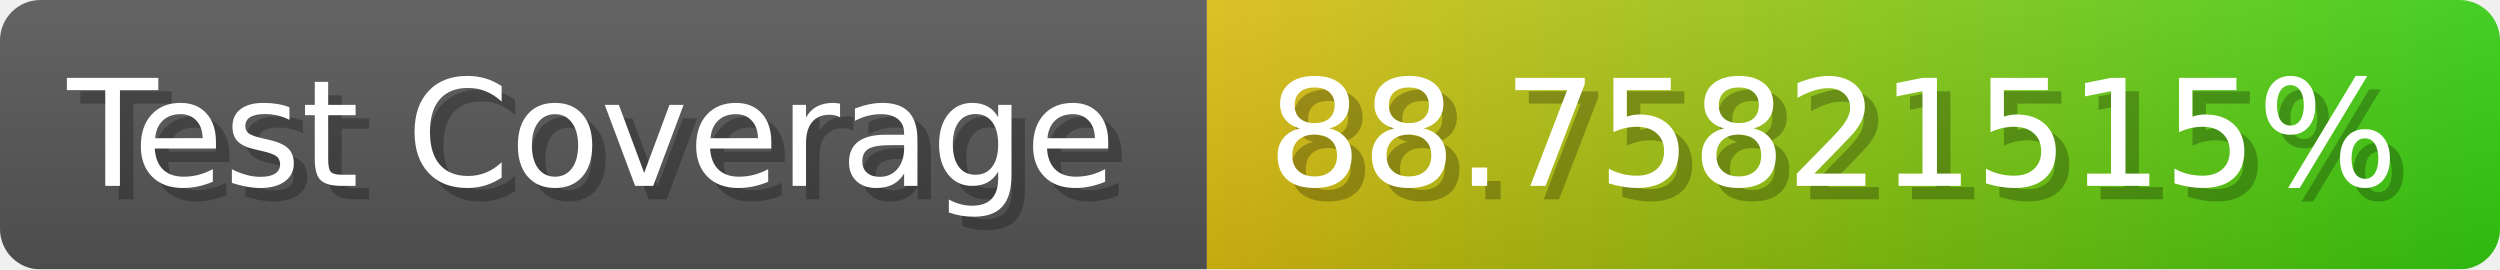
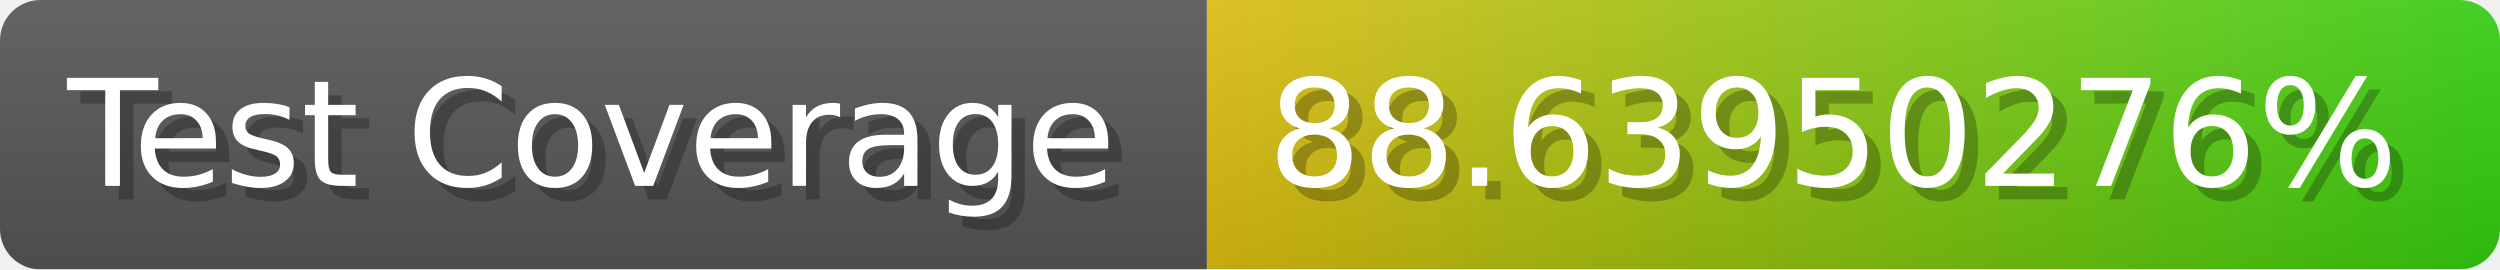
- <svg xmlns="http://www.w3.org/2000/svg" width="185.6" height="20" viewBox="0 0 1856 200" role="img" aria-label="Test Coverage: 88.75821515%">
+ <svg xmlns="http://www.w3.org/2000/svg" width="185.6" height="20" viewBox="0 0 1856 200" role="img" aria-label="Test Coverage: 88.63950276%">
  <linearGradient id="a" x2="0" y2="100%">
    <stop offset="0" stop-opacity=".1" stop-color="#EEE" />
    <stop offset="1" stop-opacity=".1" />
  </linearGradient>
  <mask id="m">
    <rect width="1856" height="200" rx="30" fill="#FFF" />
  </mask>
  <g mask="url(#m)">
    <rect width="896" height="200" fill="#555" />
    <rect width="960" height="200" fill="url(#x)" x="896" />
    <rect width="1856" height="200" fill="url(#a)" />
  </g>
  <g aria-hidden="true" fill="#fff" text-anchor="start" font-family="Verdana,DejaVu Sans,sans-serif" font-size="110">
    <text x="60" y="148" textLength="796" fill="#000" opacity="0.25">Test Coverage</text>
    <text x="50" y="138" textLength="796">Test Coverage</text>
-     <text x="951" y="148" textLength="860" fill="#000" opacity="0.25">88.75821515%</text>
-     <text x="941" y="138" textLength="860">88.75821515%</text>
+     <text x="951" y="148" textLength="860" fill="#000" opacity="0.25">88.63950276%</text>
+     <text x="941" y="138" textLength="860">88.63950276%</text>
  </g>
  <linearGradient id="x" x1="0%" y1="0%" x2="100%" y2="0%">
    <stop offset="0%" style="stop-color:#DB1" />
    <stop offset="100%" style="stop-color:#3C1" />
  </linearGradient>
</svg>
